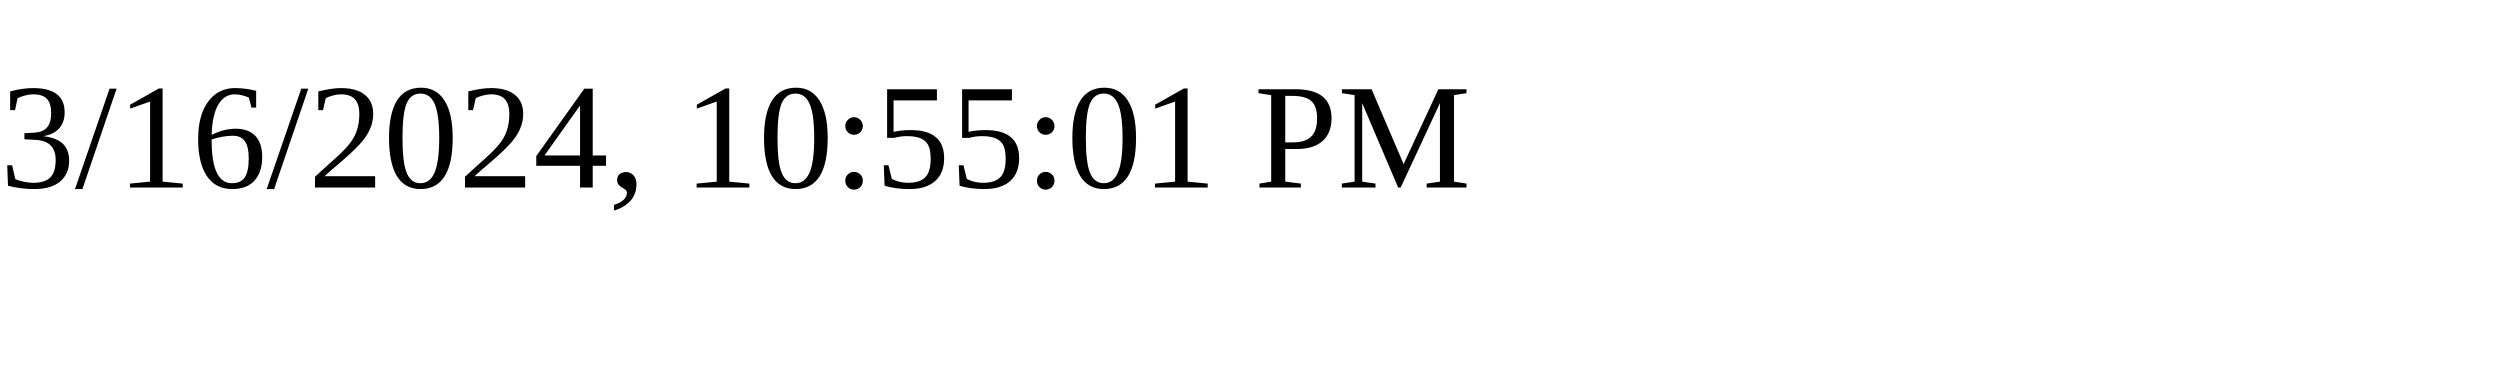
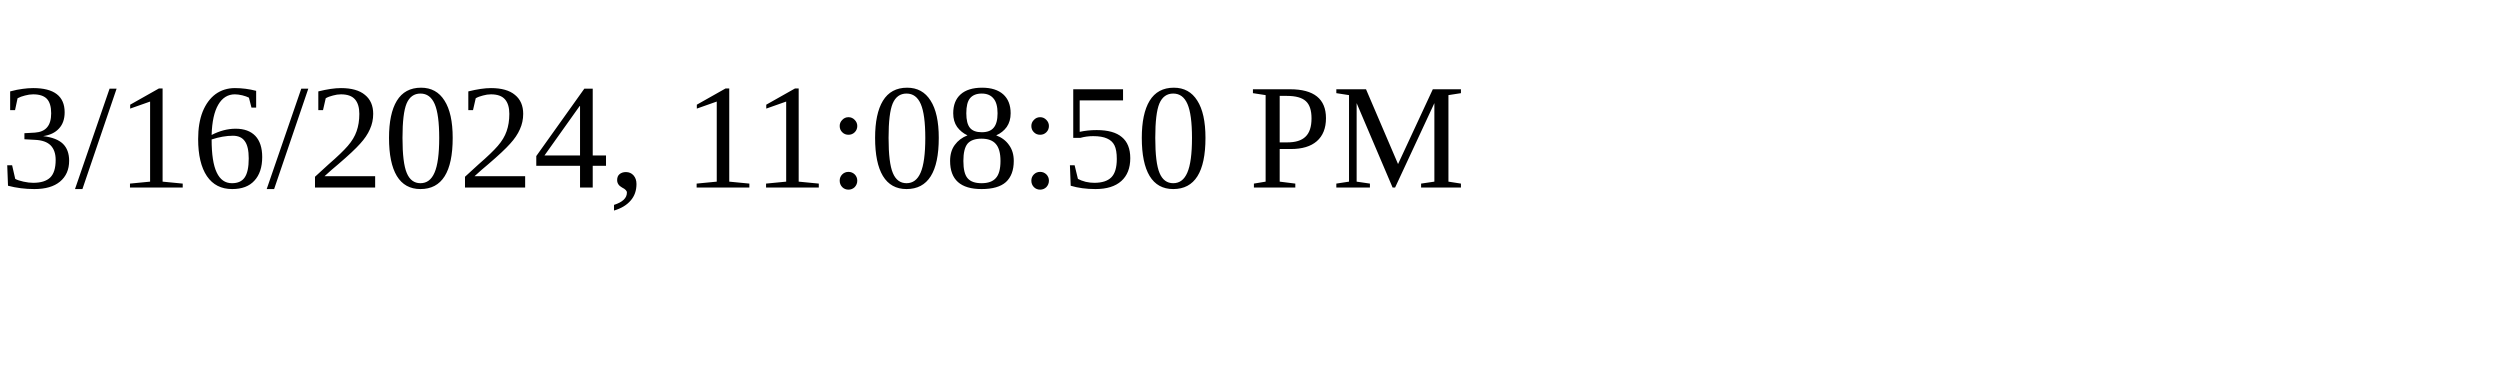
<svg xmlns="http://www.w3.org/2000/svg" height="30" width="200">
-   <text x="0" y="15">3/16/2024, 10:55:01 PM</text>
+   <text x="0" y="15">3/16/2024, 11:08:50 PM</text>
</svg>
